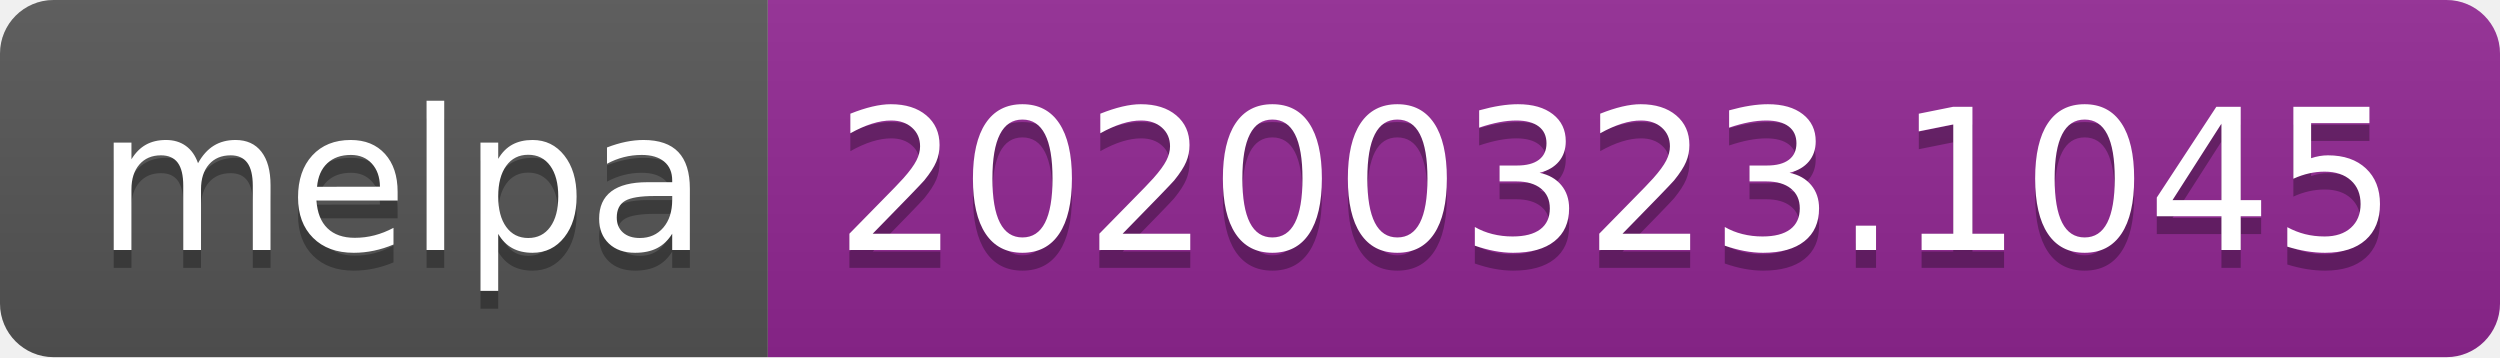
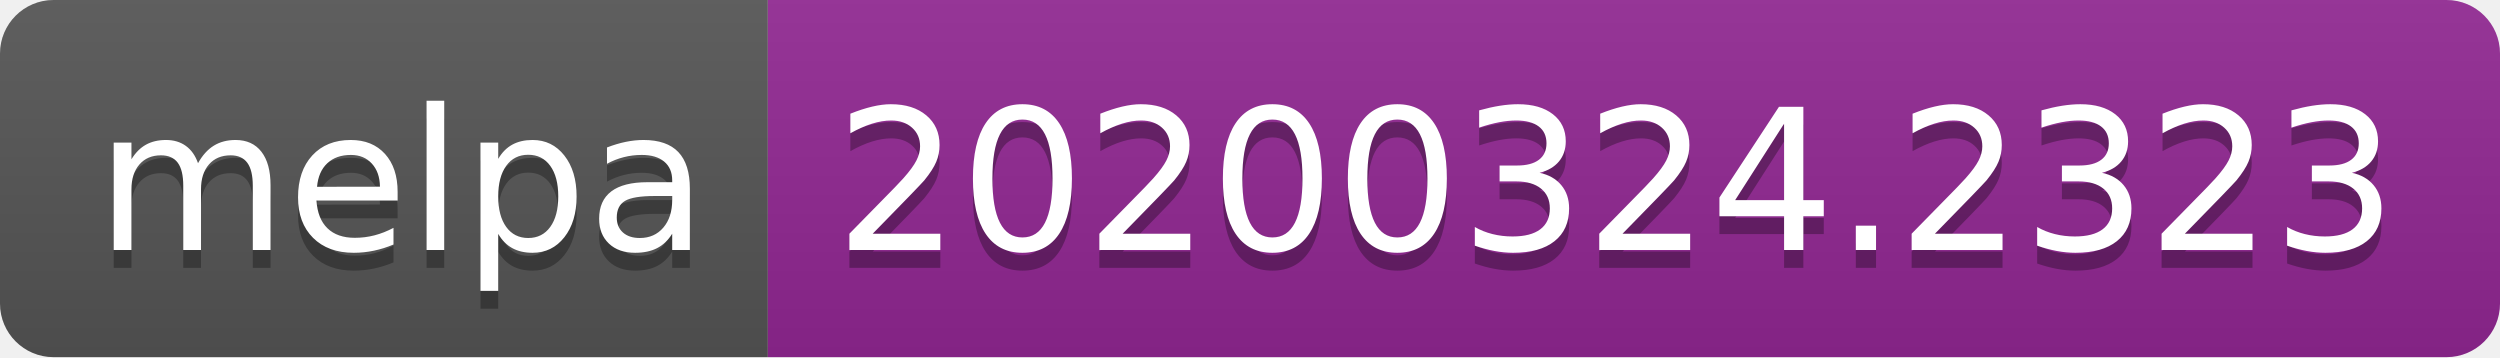
<svg xmlns="http://www.w3.org/2000/svg" width="140" height="20">
  <linearGradient id="b" x2="0" y2="100%">
    <stop offset="0" stop-color="#bbb" stop-opacity=".1" />
    <stop offset="1" stop-opacity=".1" />
  </linearGradient>
  <clipPath id="a">
    <rect width="140" height="20" rx="3" fill="#fff" />
  </clipPath>
  <g clip-path="url(#a)">
    <path fill="#555" d="M0 0h43v20H0z" />
    <path fill="#922793" d="M43 0h97v20H43z" />
    <path fill="url(#b)" d="M0 0h140v20H0z" />
  </g>
  <g fill="#fff" text-anchor="middle" font-family="DejaVu Sans,Verdana,Geneva,sans-serif" font-size="110">
    <text x="225" y="150" fill="#010101" fill-opacity=".3" transform="scale(.1)" textLength="330">melpa</text>
    <text x="225" y="140" transform="scale(.1)" textLength="330">melpa</text>
-     <text x="905" y="150" fill="#010101" fill-opacity=".3" transform="scale(.1)" textLength="870">20200323.1045</text>
-     <text x="905" y="140" transform="scale(.1)" textLength="870">20200323.1045</text>
+     <text x="905" y="150" fill="#010101" fill-opacity=".3" transform="scale(.1)" textLength="870">20200324.2323</text>
+     <text x="905" y="140" transform="scale(.1)" textLength="870">20200324.2323</text>
  </g>
</svg>
